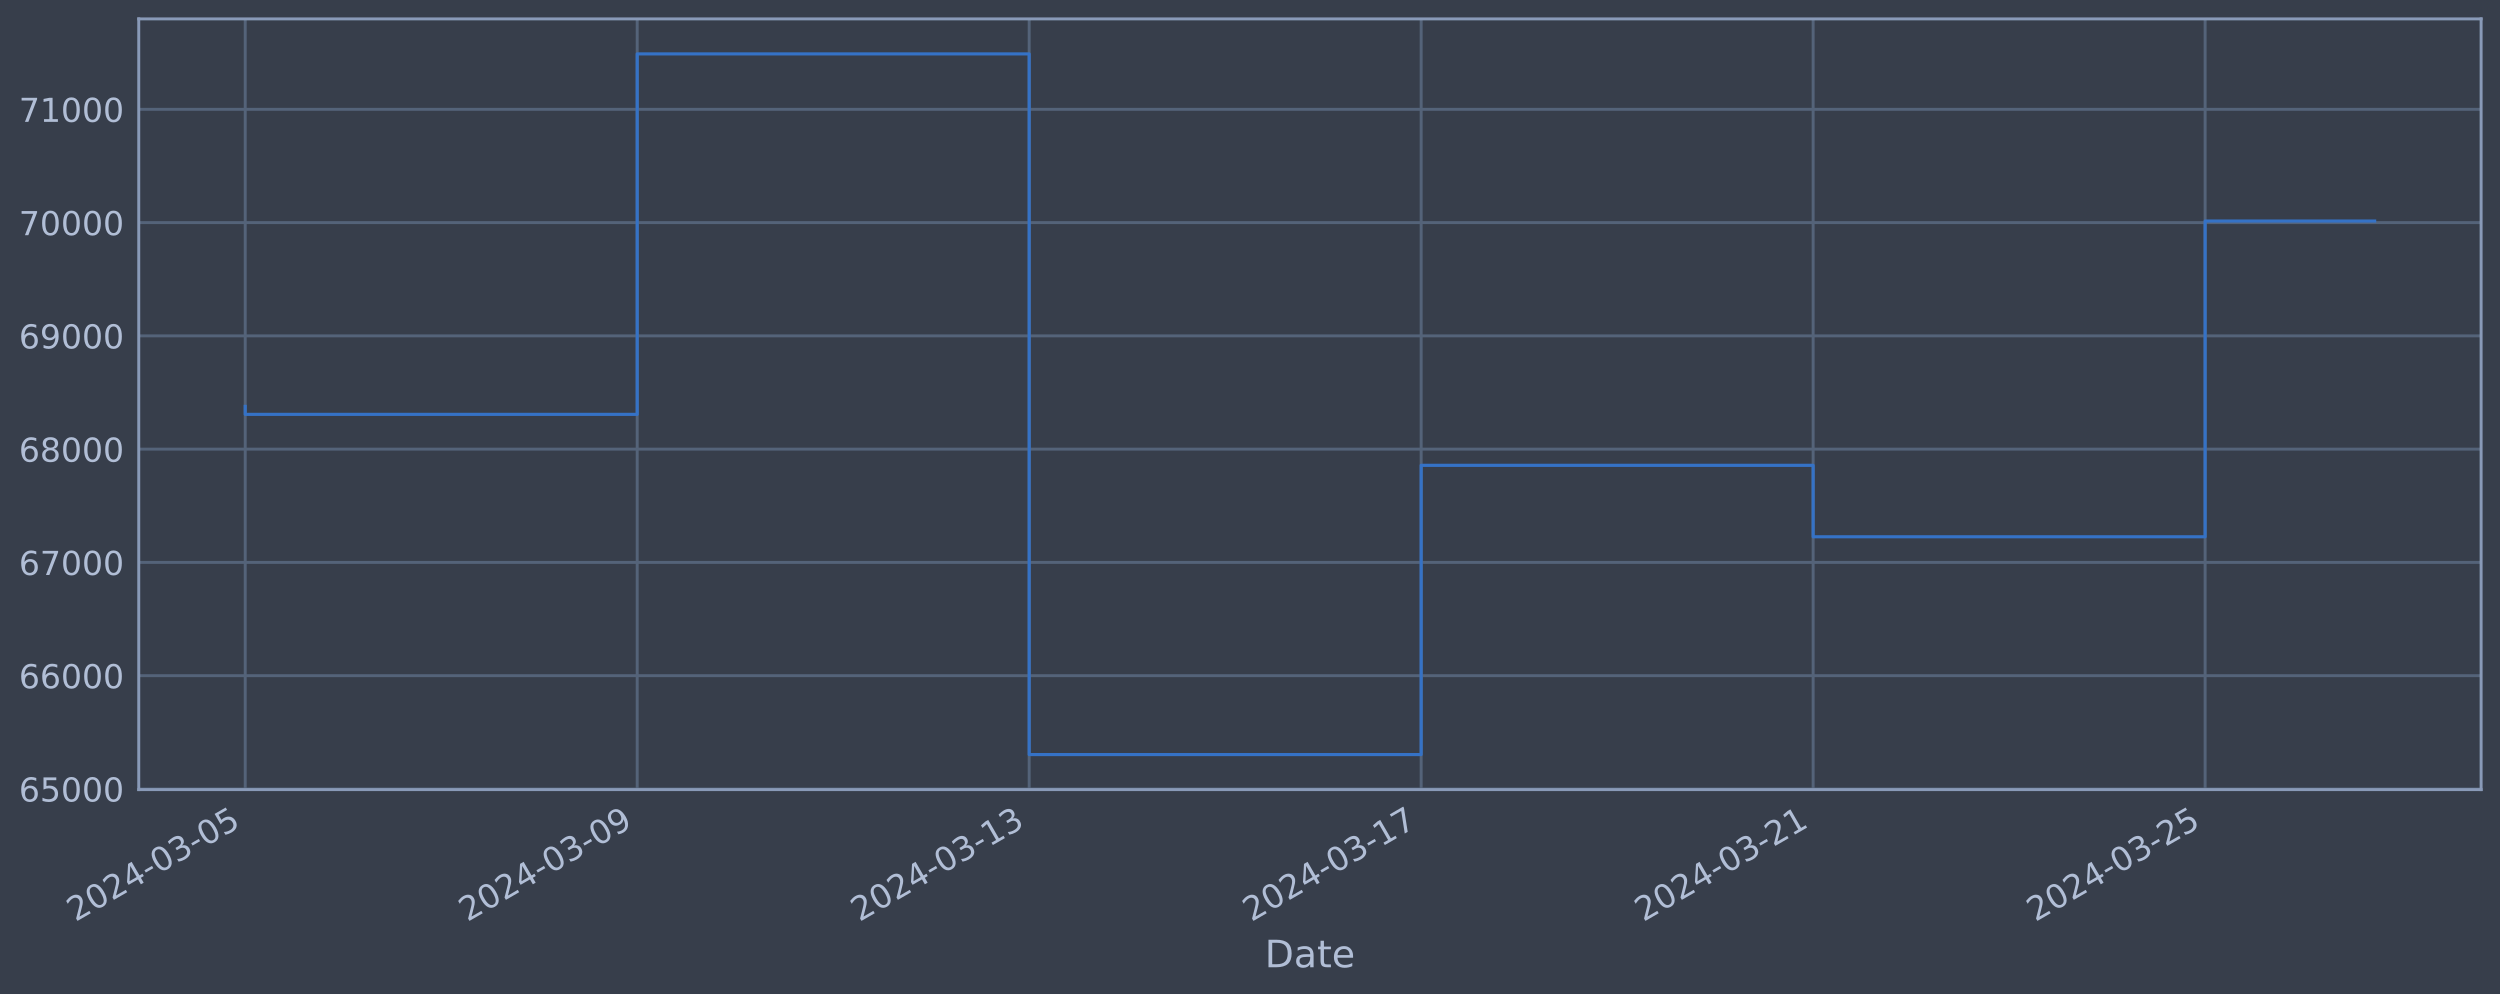
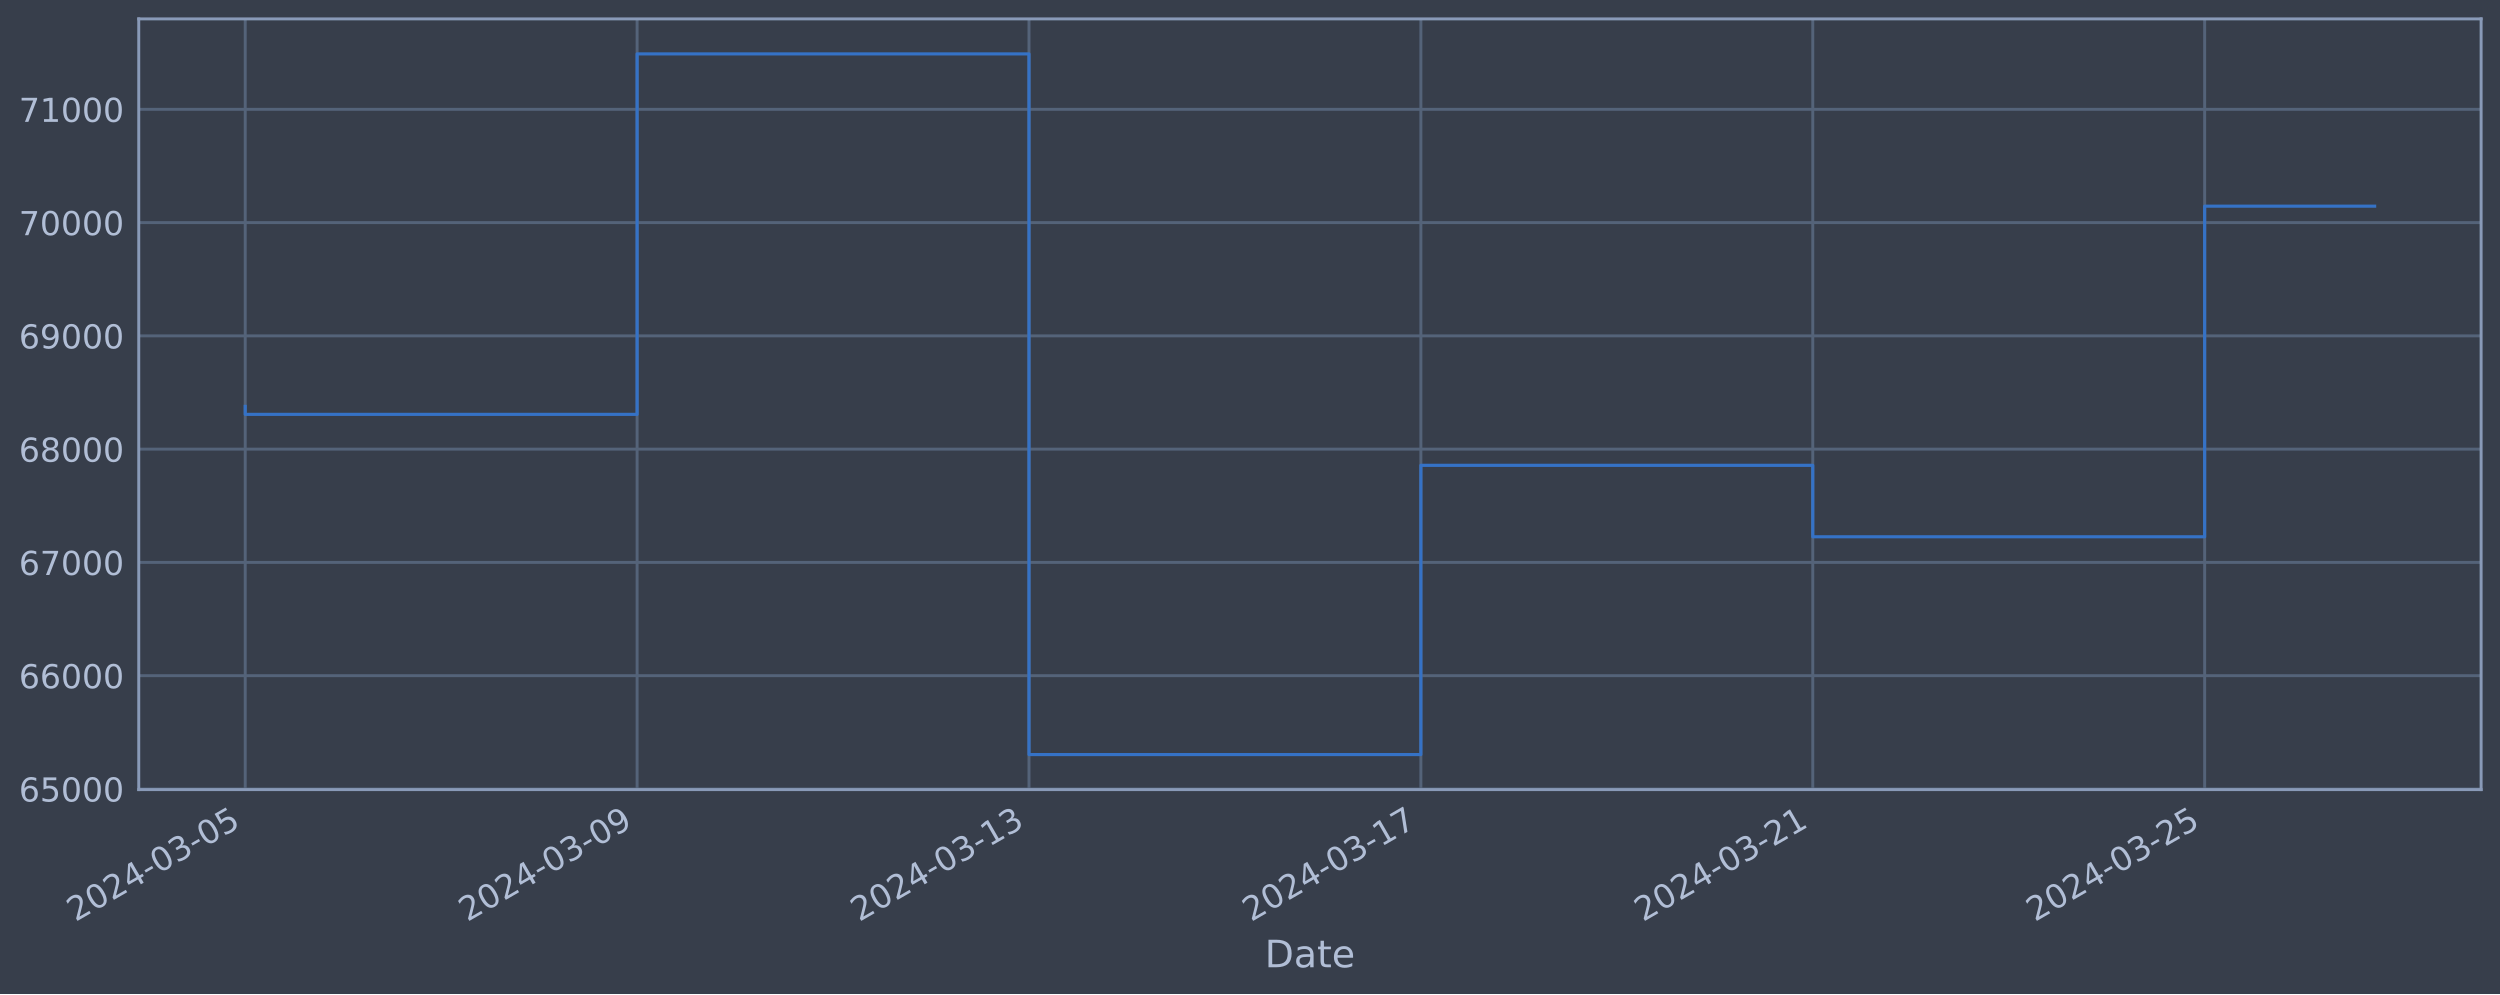
<svg xmlns="http://www.w3.org/2000/svg" xmlns:xlink="http://www.w3.org/1999/xlink" width="952.884pt" height="378.87pt" viewBox="0 0 952.884 378.87" version="1.1">
  <defs>
    <style type="text/css">*{stroke-linejoin: round; stroke-linecap: butt}</style>
  </defs>
  <g id="figure_1">
    <g id="patch_1">
      <path d="M 0 378.87  L 952.884 378.87  L 952.884 0  L 0 0  z " style="fill: #373e4b" />
    </g>
    <g id="axes_1">
      <g id="patch_2">
        <path d="M 52.884 300.96  L 945.684 300.96  L 945.684 7.2  L 52.884 7.2  z " style="fill: #373e4b" />
      </g>
      <g id="matplotlib.axis_1">
        <g id="xtick_1">
          <g id="line2d_1">
-             <path d="M 93.466 300.96  L 93.466 7.2  " clip-path="url(#p9101820ada)" style="fill: none; stroke: #546379; stroke-width: 1.12; stroke-linecap: square" />
+             <path d="M 93.466 300.96  L 93.466 7.2  " clip-path="url(#p9b9eb064d3)" style="fill: none; stroke: #546379; stroke-width: 1.12; stroke-linecap: square" />
          </g>
          <g id="line2d_2" />
          <g id="text_1">
            <g style="fill: #b1bed6" transform="translate(28.74006 351.4642) rotate(-30) scale(0.126 -0.126)">
              <defs>
                <path id="DejaVuSans-32" d="M 1228 531  L 3431 531  L 3431 0  L 469 0  L 469 531  Q 828 903 1448 1529  Q 2069 2156 2228 2338  Q 2531 2678 2651 2914  Q 2772 3150 2772 3378  Q 2772 3750 2511 3984  Q 2250 4219 1831 4219  Q 1534 4219 1204 4116  Q 875 4013 500 3803  L 500 4441  Q 881 4594 1212 4672  Q 1544 4750 1819 4750  Q 2544 4750 2975 4387  Q 3406 4025 3406 3419  Q 3406 3131 3298 2873  Q 3191 2616 2906 2266  Q 2828 2175 2409 1742  Q 1991 1309 1228 531  z " transform="scale(0.015625)" />
                <path id="DejaVuSans-30" d="M 2034 4250  Q 1547 4250 1301 3770  Q 1056 3291 1056 2328  Q 1056 1369 1301 889  Q 1547 409 2034 409  Q 2525 409 2770 889  Q 3016 1369 3016 2328  Q 3016 3291 2770 3770  Q 2525 4250 2034 4250  z M 2034 4750  Q 2819 4750 3233 4129  Q 3647 3509 3647 2328  Q 3647 1150 3233 529  Q 2819 -91 2034 -91  Q 1250 -91 836 529  Q 422 1150 422 2328  Q 422 3509 836 4129  Q 1250 4750 2034 4750  z " transform="scale(0.015625)" />
                <path id="DejaVuSans-34" d="M 2419 4116  L 825 1625  L 2419 1625  L 2419 4116  z M 2253 4666  L 3047 4666  L 3047 1625  L 3713 1625  L 3713 1100  L 3047 1100  L 3047 0  L 2419 0  L 2419 1100  L 313 1100  L 313 1709  L 2253 4666  z " transform="scale(0.015625)" />
                <path id="DejaVuSans-2d" d="M 313 2009  L 1997 2009  L 1997 1497  L 313 1497  L 313 2009  z " transform="scale(0.015625)" />
                <path id="DejaVuSans-33" d="M 2597 2516  Q 3050 2419 3304 2112  Q 3559 1806 3559 1356  Q 3559 666 3084 287  Q 2609 -91 1734 -91  Q 1441 -91 1130 -33  Q 819 25 488 141  L 488 750  Q 750 597 1062 519  Q 1375 441 1716 441  Q 2309 441 2620 675  Q 2931 909 2931 1356  Q 2931 1769 2642 2001  Q 2353 2234 1838 2234  L 1294 2234  L 1294 2753  L 1863 2753  Q 2328 2753 2575 2939  Q 2822 3125 2822 3475  Q 2822 3834 2567 4026  Q 2313 4219 1838 4219  Q 1578 4219 1281 4162  Q 984 4106 628 3988  L 628 4550  Q 988 4650 1302 4700  Q 1616 4750 1894 4750  Q 2613 4750 3031 4423  Q 3450 4097 3450 3541  Q 3450 3153 3228 2886  Q 3006 2619 2597 2516  z " transform="scale(0.015625)" />
                <path id="DejaVuSans-35" d="M 691 4666  L 3169 4666  L 3169 4134  L 1269 4134  L 1269 2991  Q 1406 3038 1543 3061  Q 1681 3084 1819 3084  Q 2600 3084 3056 2656  Q 3513 2228 3513 1497  Q 3513 744 3044 326  Q 2575 -91 1722 -91  Q 1428 -91 1123 -41  Q 819 9 494 109  L 494 744  Q 775 591 1075 516  Q 1375 441 1709 441  Q 2250 441 2565 725  Q 2881 1009 2881 1497  Q 2881 1984 2565 2268  Q 2250 2553 1709 2553  Q 1456 2553 1204 2497  Q 953 2441 691 2322  L 691 4666  z " transform="scale(0.015625)" />
              </defs>
              <use xlink:href="#DejaVuSans-32" />
              <use xlink:href="#DejaVuSans-30" x="63.623" />
              <use xlink:href="#DejaVuSans-32" x="127.246" />
              <use xlink:href="#DejaVuSans-34" x="190.869" />
              <use xlink:href="#DejaVuSans-2d" x="254.492" />
              <use xlink:href="#DejaVuSans-30" x="290.576" />
              <use xlink:href="#DejaVuSans-33" x="354.199" />
              <use xlink:href="#DejaVuSans-2d" x="417.822" />
              <use xlink:href="#DejaVuSans-30" x="453.906" />
              <use xlink:href="#DejaVuSans-35" x="517.529" />
            </g>
          </g>
        </g>
        <g id="xtick_2">
          <g id="line2d_3">
-             <path d="M 242.87 300.96  L 242.87 7.2  " clip-path="url(#p9101820ada)" style="fill: none; stroke: #546379; stroke-width: 1.12; stroke-linecap: square" />
+             <path d="M 242.834 300.96  L 242.834 7.2  " clip-path="url(#p9b9eb064d3)" style="fill: none; stroke: #546379; stroke-width: 1.12; stroke-linecap: square" />
          </g>
          <g id="line2d_4" />
          <g id="text_2">
-             <g style="fill: #b1bed6" transform="translate(178.1449 351.4642) rotate(-30) scale(0.126 -0.126)">
+             <g style="fill: #b1bed6" transform="translate(178.1088 351.4642) rotate(-30) scale(0.126 -0.126)">
              <defs>
                <path id="DejaVuSans-39" d="M 703 97  L 703 672  Q 941 559 1184 500  Q 1428 441 1663 441  Q 2288 441 2617 861  Q 2947 1281 2994 2138  Q 2813 1869 2534 1725  Q 2256 1581 1919 1581  Q 1219 1581 811 2004  Q 403 2428 403 3163  Q 403 3881 828 4315  Q 1253 4750 1959 4750  Q 2769 4750 3195 4129  Q 3622 3509 3622 2328  Q 3622 1225 3098 567  Q 2575 -91 1691 -91  Q 1453 -91 1209 -44  Q 966 3 703 97  z M 1959 2075  Q 2384 2075 2632 2365  Q 2881 2656 2881 3163  Q 2881 3666 2632 3958  Q 2384 4250 1959 4250  Q 1534 4250 1286 3958  Q 1038 3666 1038 3163  Q 1038 2656 1286 2365  Q 1534 2075 1959 2075  z " transform="scale(0.015625)" />
              </defs>
              <use xlink:href="#DejaVuSans-32" />
              <use xlink:href="#DejaVuSans-30" x="63.623" />
              <use xlink:href="#DejaVuSans-32" x="127.246" />
              <use xlink:href="#DejaVuSans-34" x="190.869" />
              <use xlink:href="#DejaVuSans-2d" x="254.492" />
              <use xlink:href="#DejaVuSans-30" x="290.576" />
              <use xlink:href="#DejaVuSans-33" x="354.199" />
              <use xlink:href="#DejaVuSans-2d" x="417.822" />
              <use xlink:href="#DejaVuSans-30" x="453.906" />
              <use xlink:href="#DejaVuSans-39" x="517.529" />
            </g>
          </g>
        </g>
        <g id="xtick_3">
          <g id="line2d_5">
-             <path d="M 392.275 300.96  L 392.275 7.2  " clip-path="url(#p9101820ada)" style="fill: none; stroke: #546379; stroke-width: 1.12; stroke-linecap: square" />
+             <path d="M 392.203 300.96  L 392.203 7.2  " clip-path="url(#p9b9eb064d3)" style="fill: none; stroke: #546379; stroke-width: 1.12; stroke-linecap: square" />
          </g>
          <g id="line2d_6" />
          <g id="text_3">
-             <g style="fill: #b1bed6" transform="translate(327.5498 351.4642) rotate(-30) scale(0.126 -0.126)">
+             <g style="fill: #b1bed6" transform="translate(327.4776 351.4642) rotate(-30) scale(0.126 -0.126)">
              <defs>
                <path id="DejaVuSans-31" d="M 794 531  L 1825 531  L 1825 4091  L 703 3866  L 703 4441  L 1819 4666  L 2450 4666  L 2450 531  L 3481 531  L 3481 0  L 794 0  L 794 531  z " transform="scale(0.015625)" />
              </defs>
              <use xlink:href="#DejaVuSans-32" />
              <use xlink:href="#DejaVuSans-30" x="63.623" />
              <use xlink:href="#DejaVuSans-32" x="127.246" />
              <use xlink:href="#DejaVuSans-34" x="190.869" />
              <use xlink:href="#DejaVuSans-2d" x="254.492" />
              <use xlink:href="#DejaVuSans-30" x="290.576" />
              <use xlink:href="#DejaVuSans-33" x="354.199" />
              <use xlink:href="#DejaVuSans-2d" x="417.822" />
              <use xlink:href="#DejaVuSans-31" x="453.906" />
              <use xlink:href="#DejaVuSans-33" x="517.529" />
            </g>
          </g>
        </g>
        <g id="xtick_4">
          <g id="line2d_7">
-             <path d="M 541.68 300.96  L 541.68 7.2  " clip-path="url(#p9101820ada)" style="fill: none; stroke: #546379; stroke-width: 1.12; stroke-linecap: square" />
+             <path d="M 541.572 300.96  L 541.572 7.2  " clip-path="url(#p9b9eb064d3)" style="fill: none; stroke: #546379; stroke-width: 1.12; stroke-linecap: square" />
          </g>
          <g id="line2d_8" />
          <g id="text_4">
-             <g style="fill: #b1bed6" transform="translate(476.9547 351.4642) rotate(-30) scale(0.126 -0.126)">
+             <g style="fill: #b1bed6" transform="translate(476.8463 351.4642) rotate(-30) scale(0.126 -0.126)">
              <defs>
                <path id="DejaVuSans-37" d="M 525 4666  L 3525 4666  L 3525 4397  L 1831 0  L 1172 0  L 2766 4134  L 525 4134  L 525 4666  z " transform="scale(0.015625)" />
              </defs>
              <use xlink:href="#DejaVuSans-32" />
              <use xlink:href="#DejaVuSans-30" x="63.623" />
              <use xlink:href="#DejaVuSans-32" x="127.246" />
              <use xlink:href="#DejaVuSans-34" x="190.869" />
              <use xlink:href="#DejaVuSans-2d" x="254.492" />
              <use xlink:href="#DejaVuSans-30" x="290.576" />
              <use xlink:href="#DejaVuSans-33" x="354.199" />
              <use xlink:href="#DejaVuSans-2d" x="417.822" />
              <use xlink:href="#DejaVuSans-31" x="453.906" />
              <use xlink:href="#DejaVuSans-37" x="517.529" />
            </g>
          </g>
        </g>
        <g id="xtick_5">
          <g id="line2d_9">
-             <path d="M 691.085 300.96  L 691.085 7.2  " clip-path="url(#p9101820ada)" style="fill: none; stroke: #546379; stroke-width: 1.12; stroke-linecap: square" />
+             <path d="M 690.941 300.96  L 690.941 7.2  " clip-path="url(#p9b9eb064d3)" style="fill: none; stroke: #546379; stroke-width: 1.12; stroke-linecap: square" />
          </g>
          <g id="line2d_10" />
          <g id="text_5">
-             <g style="fill: #b1bed6" transform="translate(626.3596 351.4642) rotate(-30) scale(0.126 -0.126)">
+             <g style="fill: #b1bed6" transform="translate(626.2151 351.4642) rotate(-30) scale(0.126 -0.126)">
              <use xlink:href="#DejaVuSans-32" />
              <use xlink:href="#DejaVuSans-30" x="63.623" />
              <use xlink:href="#DejaVuSans-32" x="127.246" />
              <use xlink:href="#DejaVuSans-34" x="190.869" />
              <use xlink:href="#DejaVuSans-2d" x="254.492" />
              <use xlink:href="#DejaVuSans-30" x="290.576" />
              <use xlink:href="#DejaVuSans-33" x="354.199" />
              <use xlink:href="#DejaVuSans-2d" x="417.822" />
              <use xlink:href="#DejaVuSans-32" x="453.906" />
              <use xlink:href="#DejaVuSans-31" x="517.529" />
            </g>
          </g>
        </g>
        <g id="xtick_6">
          <g id="line2d_11">
-             <path d="M 840.49 300.96  L 840.49 7.2  " clip-path="url(#p9101820ada)" style="fill: none; stroke: #546379; stroke-width: 1.12; stroke-linecap: square" />
+             <path d="M 840.309 300.96  L 840.309 7.2  " clip-path="url(#p9b9eb064d3)" style="fill: none; stroke: #546379; stroke-width: 1.12; stroke-linecap: square" />
          </g>
          <g id="line2d_12" />
          <g id="text_6">
-             <g style="fill: #b1bed6" transform="translate(775.7644 351.4642) rotate(-30) scale(0.126 -0.126)">
+             <g style="fill: #b1bed6" transform="translate(775.5838 351.4642) rotate(-30) scale(0.126 -0.126)">
              <use xlink:href="#DejaVuSans-32" />
              <use xlink:href="#DejaVuSans-30" x="63.623" />
              <use xlink:href="#DejaVuSans-32" x="127.246" />
              <use xlink:href="#DejaVuSans-34" x="190.869" />
              <use xlink:href="#DejaVuSans-2d" x="254.492" />
              <use xlink:href="#DejaVuSans-30" x="290.576" />
              <use xlink:href="#DejaVuSans-33" x="354.199" />
              <use xlink:href="#DejaVuSans-2d" x="417.822" />
              <use xlink:href="#DejaVuSans-32" x="453.906" />
              <use xlink:href="#DejaVuSans-35" x="517.529" />
            </g>
          </g>
        </g>
        <g id="text_7">
          <g style="fill: #b1bed6" transform="translate(482.0746 368.6753) scale(0.144 -0.144)">
            <defs>
              <path id="DejaVuSans-44" d="M 1259 4147  L 1259 519  L 2022 519  Q 2988 519 3436 956  Q 3884 1394 3884 2338  Q 3884 3275 3436 3711  Q 2988 4147 2022 4147  L 1259 4147  z M 628 4666  L 1925 4666  Q 3281 4666 3915 4102  Q 4550 3538 4550 2338  Q 4550 1131 3912 565  Q 3275 0 1925 0  L 628 0  L 628 4666  z " transform="scale(0.015625)" />
              <path id="DejaVuSans-61" d="M 2194 1759  Q 1497 1759 1228 1600  Q 959 1441 959 1056  Q 959 750 1161 570  Q 1363 391 1709 391  Q 2188 391 2477 730  Q 2766 1069 2766 1631  L 2766 1759  L 2194 1759  z M 3341 1997  L 3341 0  L 2766 0  L 2766 531  Q 2569 213 2275 61  Q 1981 -91 1556 -91  Q 1019 -91 701 211  Q 384 513 384 1019  Q 384 1609 779 1909  Q 1175 2209 1959 2209  L 2766 2209  L 2766 2266  Q 2766 2663 2505 2880  Q 2244 3097 1772 3097  Q 1472 3097 1187 3025  Q 903 2953 641 2809  L 641 3341  Q 956 3463 1253 3523  Q 1550 3584 1831 3584  Q 2591 3584 2966 3190  Q 3341 2797 3341 1997  z " transform="scale(0.015625)" />
              <path id="DejaVuSans-74" d="M 1172 4494  L 1172 3500  L 2356 3500  L 2356 3053  L 1172 3053  L 1172 1153  Q 1172 725 1289 603  Q 1406 481 1766 481  L 2356 481  L 2356 0  L 1766 0  Q 1100 0 847 248  Q 594 497 594 1153  L 594 3053  L 172 3053  L 172 3500  L 594 3500  L 594 4494  L 1172 4494  z " transform="scale(0.015625)" />
              <path id="DejaVuSans-65" d="M 3597 1894  L 3597 1613  L 953 1613  Q 991 1019 1311 708  Q 1631 397 2203 397  Q 2534 397 2845 478  Q 3156 559 3463 722  L 3463 178  Q 3153 47 2828 -22  Q 2503 -91 2169 -91  Q 1331 -91 842 396  Q 353 884 353 1716  Q 353 2575 817 3079  Q 1281 3584 2069 3584  Q 2775 3584 3186 3129  Q 3597 2675 3597 1894  z M 3022 2063  Q 3016 2534 2758 2815  Q 2500 3097 2075 3097  Q 1594 3097 1305 2825  Q 1016 2553 972 2059  L 3022 2063  z " transform="scale(0.015625)" />
            </defs>
            <use xlink:href="#DejaVuSans-44" />
            <use xlink:href="#DejaVuSans-61" x="77.002" />
            <use xlink:href="#DejaVuSans-74" x="138.281" />
            <use xlink:href="#DejaVuSans-65" x="177.49" />
          </g>
        </g>
      </g>
      <g id="matplotlib.axis_2">
        <g id="ytick_1">
          <g id="line2d_13">
-             <path d="M 52.884 300.718  L 945.684 300.718  " clip-path="url(#p9101820ada)" style="fill: none; stroke: #546379; stroke-width: 1.12; stroke-linecap: square" />
+             <path d="M 52.884 300.718  L 945.684 300.718  " clip-path="url(#p9b9eb064d3)" style="fill: none; stroke: #546379; stroke-width: 1.12; stroke-linecap: square" />
          </g>
          <g id="line2d_14" />
          <g id="text_8">
            <g style="fill: #b1bed6" transform="translate(7.2 305.5049) scale(0.126 -0.126)">
              <defs>
                <path id="DejaVuSans-36" d="M 2113 2584  Q 1688 2584 1439 2293  Q 1191 2003 1191 1497  Q 1191 994 1439 701  Q 1688 409 2113 409  Q 2538 409 2786 701  Q 3034 994 3034 1497  Q 3034 2003 2786 2293  Q 2538 2584 2113 2584  z M 3366 4563  L 3366 3988  Q 3128 4100 2886 4159  Q 2644 4219 2406 4219  Q 1781 4219 1451 3797  Q 1122 3375 1075 2522  Q 1259 2794 1537 2939  Q 1816 3084 2150 3084  Q 2853 3084 3261 2657  Q 3669 2231 3669 1497  Q 3669 778 3244 343  Q 2819 -91 2113 -91  Q 1303 -91 875 529  Q 447 1150 447 2328  Q 447 3434 972 4092  Q 1497 4750 2381 4750  Q 2619 4750 2861 4703  Q 3103 4656 3366 4563  z " transform="scale(0.015625)" />
              </defs>
              <use xlink:href="#DejaVuSans-36" />
              <use xlink:href="#DejaVuSans-35" x="63.623" />
              <use xlink:href="#DejaVuSans-30" x="127.246" />
              <use xlink:href="#DejaVuSans-30" x="190.869" />
              <use xlink:href="#DejaVuSans-30" x="254.492" />
            </g>
          </g>
        </g>
        <g id="ytick_2">
          <g id="line2d_15">
-             <path d="M 52.884 257.544  L 945.684 257.544  " clip-path="url(#p9101820ada)" style="fill: none; stroke: #546379; stroke-width: 1.12; stroke-linecap: square" />
+             <path d="M 52.884 257.544  L 945.684 257.544  " clip-path="url(#p9b9eb064d3)" style="fill: none; stroke: #546379; stroke-width: 1.12; stroke-linecap: square" />
          </g>
          <g id="line2d_16" />
          <g id="text_9">
            <g style="fill: #b1bed6" transform="translate(7.2 262.331) scale(0.126 -0.126)">
              <use xlink:href="#DejaVuSans-36" />
              <use xlink:href="#DejaVuSans-36" x="63.623" />
              <use xlink:href="#DejaVuSans-30" x="127.246" />
              <use xlink:href="#DejaVuSans-30" x="190.869" />
              <use xlink:href="#DejaVuSans-30" x="254.492" />
            </g>
          </g>
        </g>
        <g id="ytick_3">
          <g id="line2d_17">
-             <path d="M 52.884 214.37  L 945.684 214.37  " clip-path="url(#p9101820ada)" style="fill: none; stroke: #546379; stroke-width: 1.12; stroke-linecap: square" />
+             <path d="M 52.884 214.37  L 945.684 214.37  " clip-path="url(#p9b9eb064d3)" style="fill: none; stroke: #546379; stroke-width: 1.12; stroke-linecap: square" />
          </g>
          <g id="line2d_18" />
          <g id="text_10">
            <g style="fill: #b1bed6" transform="translate(7.2 219.157) scale(0.126 -0.126)">
              <use xlink:href="#DejaVuSans-36" />
              <use xlink:href="#DejaVuSans-37" x="63.623" />
              <use xlink:href="#DejaVuSans-30" x="127.246" />
              <use xlink:href="#DejaVuSans-30" x="190.869" />
              <use xlink:href="#DejaVuSans-30" x="254.492" />
            </g>
          </g>
        </g>
        <g id="ytick_4">
          <g id="line2d_19">
-             <path d="M 52.884 171.196  L 945.684 171.196  " clip-path="url(#p9101820ada)" style="fill: none; stroke: #546379; stroke-width: 1.12; stroke-linecap: square" />
+             <path d="M 52.884 171.196  L 945.684 171.196  " clip-path="url(#p9b9eb064d3)" style="fill: none; stroke: #546379; stroke-width: 1.12; stroke-linecap: square" />
          </g>
          <g id="line2d_20" />
          <g id="text_11">
            <g style="fill: #b1bed6" transform="translate(7.2 175.9831) scale(0.126 -0.126)">
              <defs>
                <path id="DejaVuSans-38" d="M 2034 2216  Q 1584 2216 1326 1975  Q 1069 1734 1069 1313  Q 1069 891 1326 650  Q 1584 409 2034 409  Q 2484 409 2743 651  Q 3003 894 3003 1313  Q 3003 1734 2745 1975  Q 2488 2216 2034 2216  z M 1403 2484  Q 997 2584 770 2862  Q 544 3141 544 3541  Q 544 4100 942 4425  Q 1341 4750 2034 4750  Q 2731 4750 3128 4425  Q 3525 4100 3525 3541  Q 3525 3141 3298 2862  Q 3072 2584 2669 2484  Q 3125 2378 3379 2068  Q 3634 1759 3634 1313  Q 3634 634 3220 271  Q 2806 -91 2034 -91  Q 1263 -91 848 271  Q 434 634 434 1313  Q 434 1759 690 2068  Q 947 2378 1403 2484  z M 1172 3481  Q 1172 3119 1398 2916  Q 1625 2713 2034 2713  Q 2441 2713 2670 2916  Q 2900 3119 2900 3481  Q 2900 3844 2670 4047  Q 2441 4250 2034 4250  Q 1625 4250 1398 4047  Q 1172 3844 1172 3481  z " transform="scale(0.015625)" />
              </defs>
              <use xlink:href="#DejaVuSans-36" />
              <use xlink:href="#DejaVuSans-38" x="63.623" />
              <use xlink:href="#DejaVuSans-30" x="127.246" />
              <use xlink:href="#DejaVuSans-30" x="190.869" />
              <use xlink:href="#DejaVuSans-30" x="254.492" />
            </g>
          </g>
        </g>
        <g id="ytick_5">
          <g id="line2d_21">
-             <path d="M 52.884 128.022  L 945.684 128.022  " clip-path="url(#p9101820ada)" style="fill: none; stroke: #546379; stroke-width: 1.12; stroke-linecap: square" />
+             <path d="M 52.884 128.022  L 945.684 128.022  " clip-path="url(#p9b9eb064d3)" style="fill: none; stroke: #546379; stroke-width: 1.12; stroke-linecap: square" />
          </g>
          <g id="line2d_22" />
          <g id="text_12">
            <g style="fill: #b1bed6" transform="translate(7.2 132.8092) scale(0.126 -0.126)">
              <use xlink:href="#DejaVuSans-36" />
              <use xlink:href="#DejaVuSans-39" x="63.623" />
              <use xlink:href="#DejaVuSans-30" x="127.246" />
              <use xlink:href="#DejaVuSans-30" x="190.869" />
              <use xlink:href="#DejaVuSans-30" x="254.492" />
            </g>
          </g>
        </g>
        <g id="ytick_6">
          <g id="line2d_23">
-             <path d="M 52.884 84.848  L 945.684 84.848  " clip-path="url(#p9101820ada)" style="fill: none; stroke: #546379; stroke-width: 1.12; stroke-linecap: square" />
+             <path d="M 52.884 84.848  L 945.684 84.848  " clip-path="url(#p9b9eb064d3)" style="fill: none; stroke: #546379; stroke-width: 1.12; stroke-linecap: square" />
          </g>
          <g id="line2d_24" />
          <g id="text_13">
            <g style="fill: #b1bed6" transform="translate(7.2 89.63523) scale(0.126 -0.126)">
              <use xlink:href="#DejaVuSans-37" />
              <use xlink:href="#DejaVuSans-30" x="63.623" />
              <use xlink:href="#DejaVuSans-30" x="127.246" />
              <use xlink:href="#DejaVuSans-30" x="190.869" />
              <use xlink:href="#DejaVuSans-30" x="254.492" />
            </g>
          </g>
        </g>
        <g id="ytick_7">
          <g id="line2d_25">
-             <path d="M 52.884 41.674  L 945.684 41.674  " clip-path="url(#p9101820ada)" style="fill: none; stroke: #546379; stroke-width: 1.12; stroke-linecap: square" />
+             <path d="M 52.884 41.674  L 945.684 41.674  " clip-path="url(#p9b9eb064d3)" style="fill: none; stroke: #546379; stroke-width: 1.12; stroke-linecap: square" />
          </g>
          <g id="line2d_26" />
          <g id="text_14">
            <g style="fill: #b1bed6" transform="translate(7.2 46.4613) scale(0.126 -0.126)">
              <use xlink:href="#DejaVuSans-37" />
              <use xlink:href="#DejaVuSans-31" x="63.623" />
              <use xlink:href="#DejaVuSans-30" x="127.246" />
              <use xlink:href="#DejaVuSans-30" x="190.869" />
              <use xlink:href="#DejaVuSans-30" x="254.492" />
            </g>
          </g>
        </g>
      </g>
      <g id="line2d_27">
-         <path d="M 93.466 154.891  L 93.466 157.946  L 242.87 157.946  L 242.87 20.553  L 392.275 20.553  L 392.275 287.607  L 541.68 287.607  L 541.68 177.362  L 691.085 177.362  L 691.085 204.598  L 840.49 204.598  L 840.49 84.243  L 905.102 84.243  " clip-path="url(#p9101820ada)" style="fill: none; stroke: #3572c6; stroke-width: 1.2; stroke-linecap: square" />
+         <path d="M 93.466 154.891  L 93.466 157.946  L 242.834 157.946  L 242.834 20.553  L 392.203 20.553  L 392.203 287.607  L 541.572 287.607  L 541.572 177.362  L 690.941 177.362  L 690.941 204.598  L 840.309 204.598  L 840.309 78.578  L 905.102 78.578  " clip-path="url(#p9b9eb064d3)" style="fill: none; stroke: #3572c6; stroke-width: 1.2; stroke-linecap: square" />
      </g>
      <g id="patch_3">
        <path d="M 52.884 300.96  L 52.884 7.2  " style="fill: none; stroke: #899ab8; stroke-width: 1.12; stroke-linejoin: miter; stroke-linecap: square" />
      </g>
      <g id="patch_4">
        <path d="M 945.684 300.96  L 945.684 7.2  " style="fill: none; stroke: #899ab8; stroke-width: 1.12; stroke-linejoin: miter; stroke-linecap: square" />
      </g>
      <g id="patch_5">
        <path d="M 52.884 300.96  L 945.684 300.96  " style="fill: none; stroke: #899ab8; stroke-width: 1.12; stroke-linejoin: miter; stroke-linecap: square" />
      </g>
      <g id="patch_6">
        <path d="M 52.884 7.2  L 945.684 7.2  " style="fill: none; stroke: #899ab8; stroke-width: 1.12; stroke-linejoin: miter; stroke-linecap: square" />
      </g>
    </g>
  </g>
  <defs>
-     <clipPath id="p9101820ada">
+     <clipPath id="p9b9eb064d3">
      <rect x="52.884" y="7.2" width="892.8" height="293.76" />
    </clipPath>
  </defs>
</svg>
